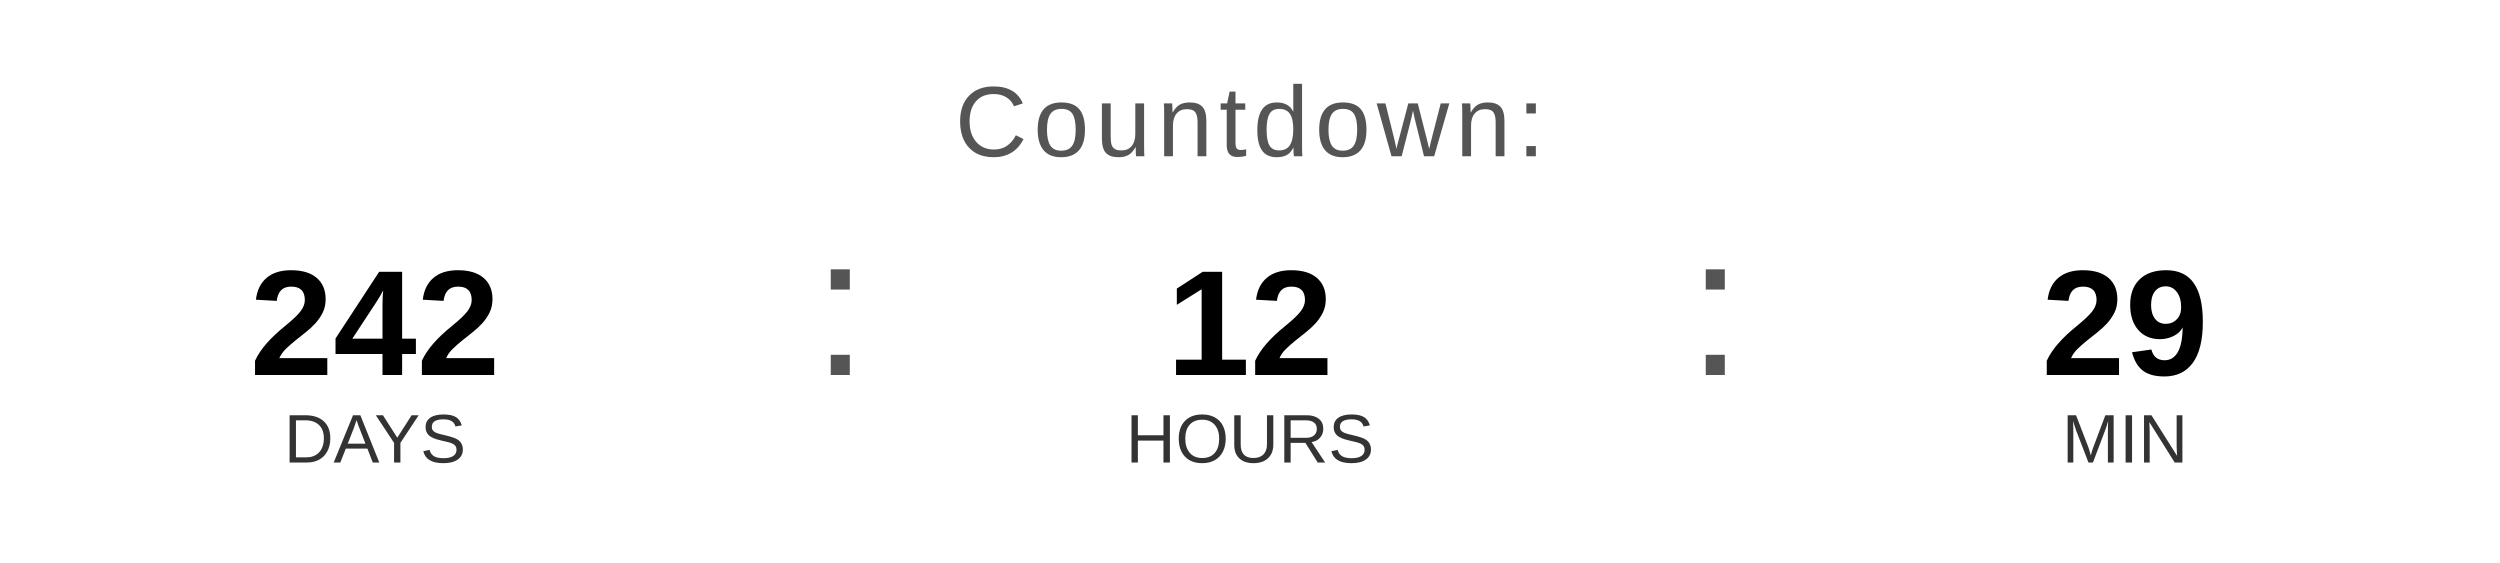
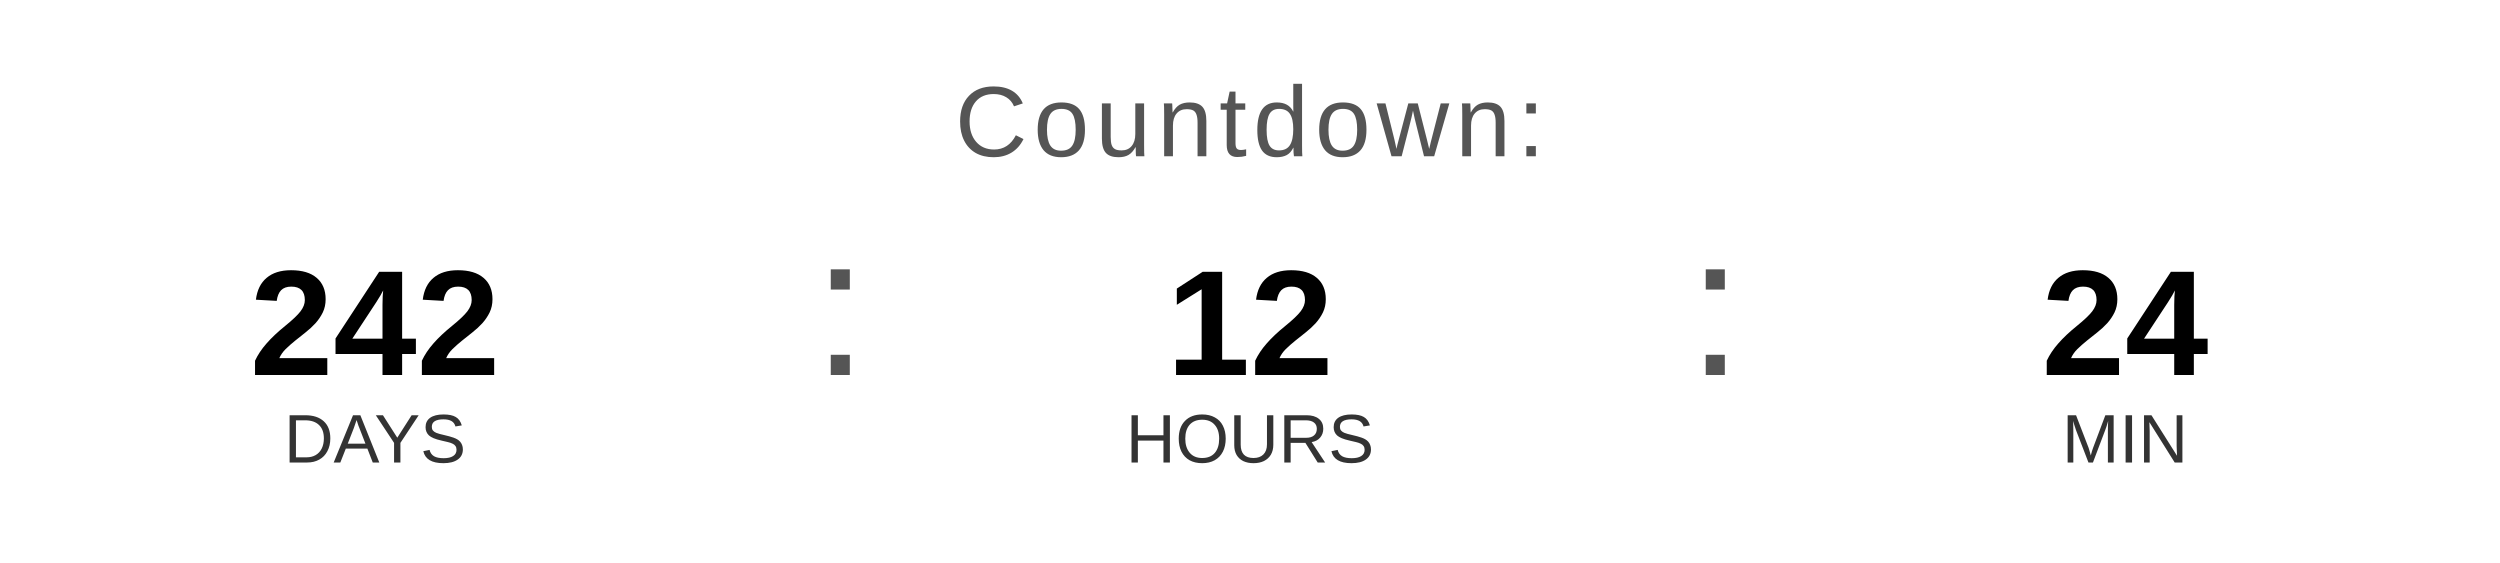
<svg xmlns="http://www.w3.org/2000/svg" width="400" height="90" viewBox="0 0 400 90">
  <text x="200" y="25" font-family="Arial, Helvetica, sans-serif" font-size="16" fill="#555555" text-anchor="middle" letter-spacing="1">
    Countdown:
  </text>
  <text x="60" y="60" font-family="Arial, Helvetica, sans-serif" font-size="24" font-weight="bold" fill="#000000" text-anchor="middle">242</text>
  <text x="60" y="74" font-family="Arial, Helvetica, sans-serif" font-size="11" fill="#333333" text-anchor="middle">DAYS</text>
  <text x="130" y="60" font-family="Arial, sans-serif" font-size="32" fill="#555555">:</text>
  <text x="200" y="60" font-family="Arial, Helvetica, sans-serif" font-size="24" font-weight="bold" fill="#000000" text-anchor="middle">12</text>
  <text x="200" y="74" font-family="Arial, Helvetica, sans-serif" font-size="11" fill="#333333" text-anchor="middle">HOURS</text>
  <text x="270" y="60" font-family="Arial, sans-serif" font-size="32" fill="#555555">:</text>
-   <text x="340" y="60" font-family="Arial, Helvetica, sans-serif" font-size="24" font-weight="bold" fill="#000000" text-anchor="middle">29</text>
+   <text x="340" y="60" font-family="Arial, Helvetica, sans-serif" font-size="24" font-weight="bold" fill="#000000" text-anchor="middle">24</text>
  <text x="340" y="74" font-family="Arial, Helvetica, sans-serif" font-size="11" fill="#333333" text-anchor="middle">MIN</text>
</svg>
